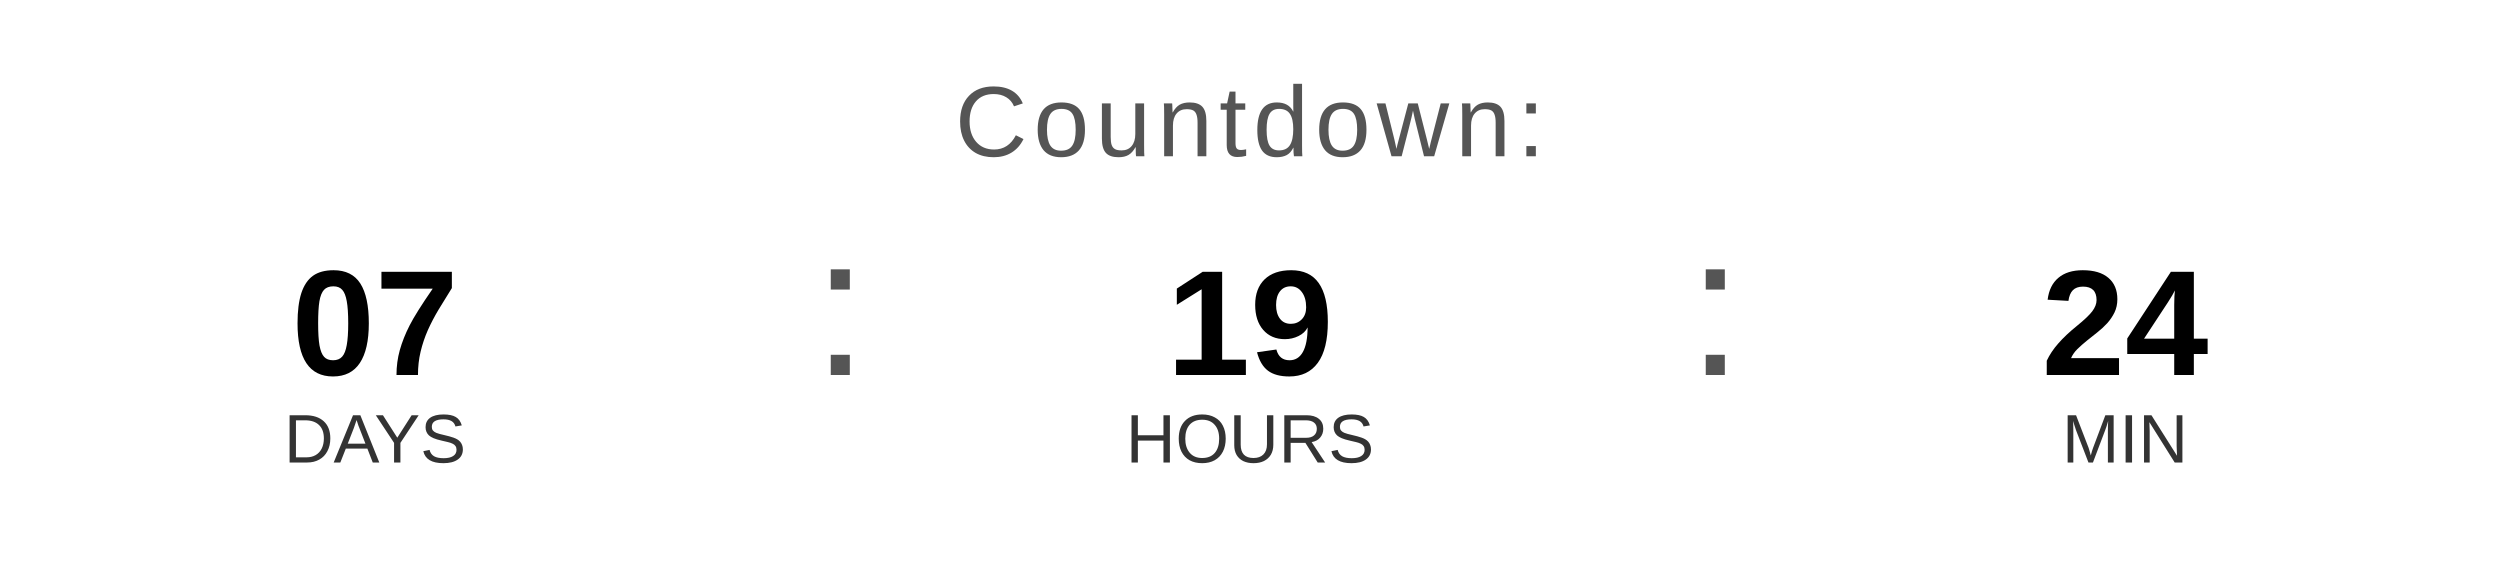
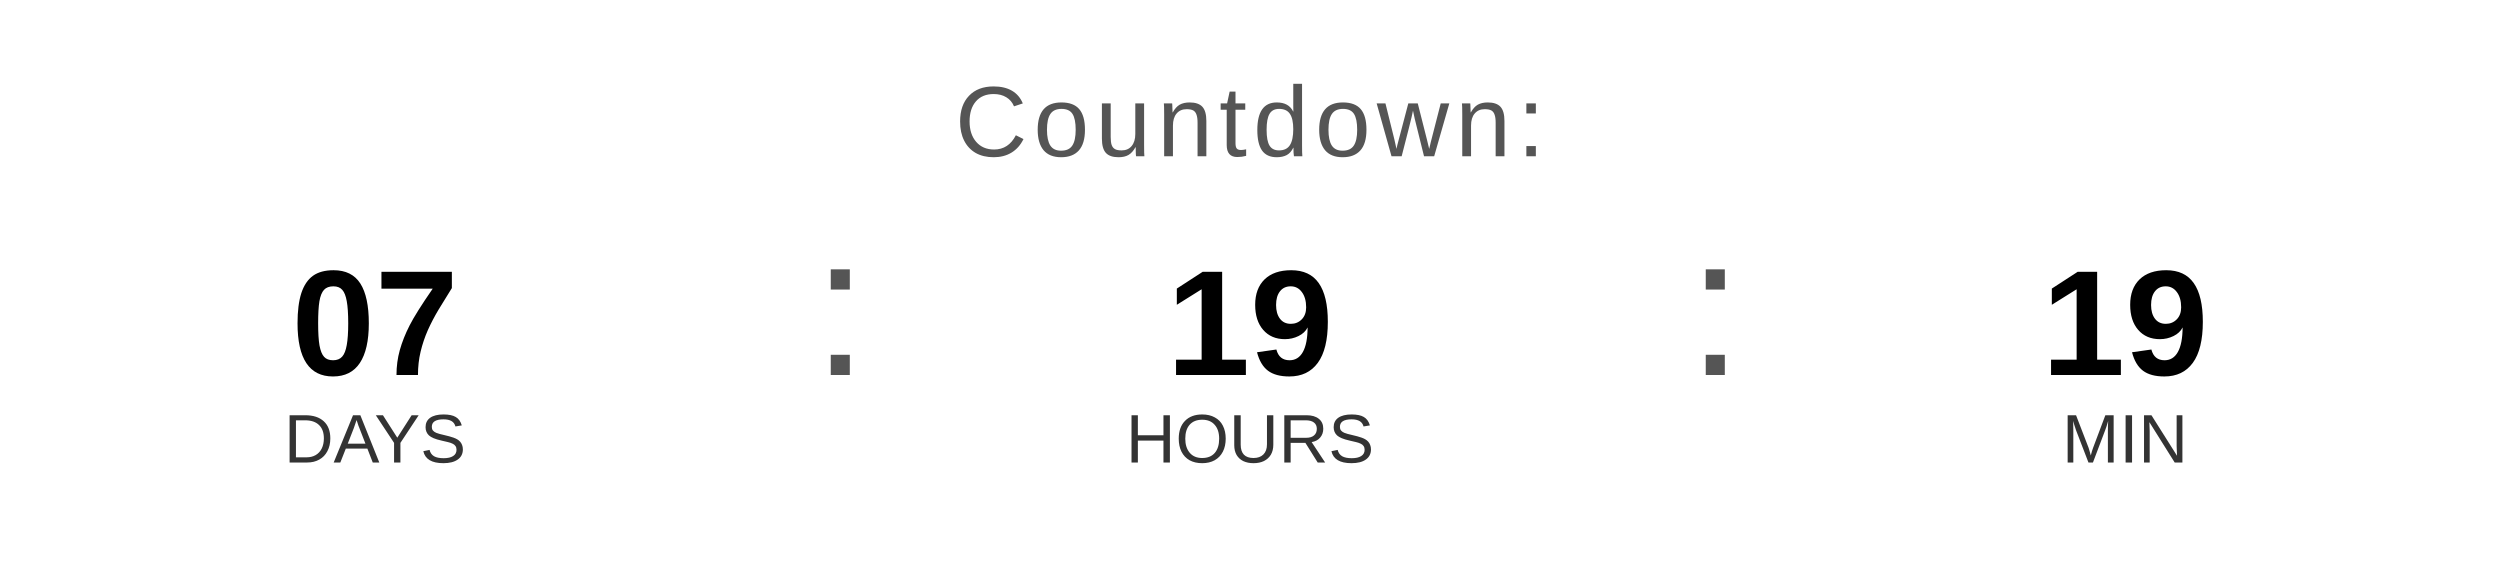
<svg xmlns="http://www.w3.org/2000/svg" width="400" height="90" viewBox="0 0 400 90">
  <text x="200" y="25" font-family="Arial, Helvetica, sans-serif" font-size="16" fill="#555555" text-anchor="middle" letter-spacing="1">
    Countdown:
  </text>
  <text x="60" y="60" font-family="Arial, Helvetica, sans-serif" font-size="24" font-weight="bold" fill="#000000" text-anchor="middle">07</text>
  <text x="60" y="74" font-family="Arial, Helvetica, sans-serif" font-size="11" fill="#333333" text-anchor="middle">DAYS</text>
  <text x="130" y="60" font-family="Arial, sans-serif" font-size="32" fill="#555555">:</text>
  <text x="200" y="60" font-family="Arial, Helvetica, sans-serif" font-size="24" font-weight="bold" fill="#000000" text-anchor="middle">19</text>
  <text x="200" y="74" font-family="Arial, Helvetica, sans-serif" font-size="11" fill="#333333" text-anchor="middle">HOURS</text>
  <text x="270" y="60" font-family="Arial, sans-serif" font-size="32" fill="#555555">:</text>
-   <text x="340" y="60" font-family="Arial, Helvetica, sans-serif" font-size="24" font-weight="bold" fill="#000000" text-anchor="middle">24</text>
+   <text x="340" y="60" font-family="Arial, Helvetica, sans-serif" font-size="24" font-weight="bold" fill="#000000" text-anchor="middle">19</text>
  <text x="340" y="74" font-family="Arial, Helvetica, sans-serif" font-size="11" fill="#333333" text-anchor="middle">MIN</text>
</svg>
